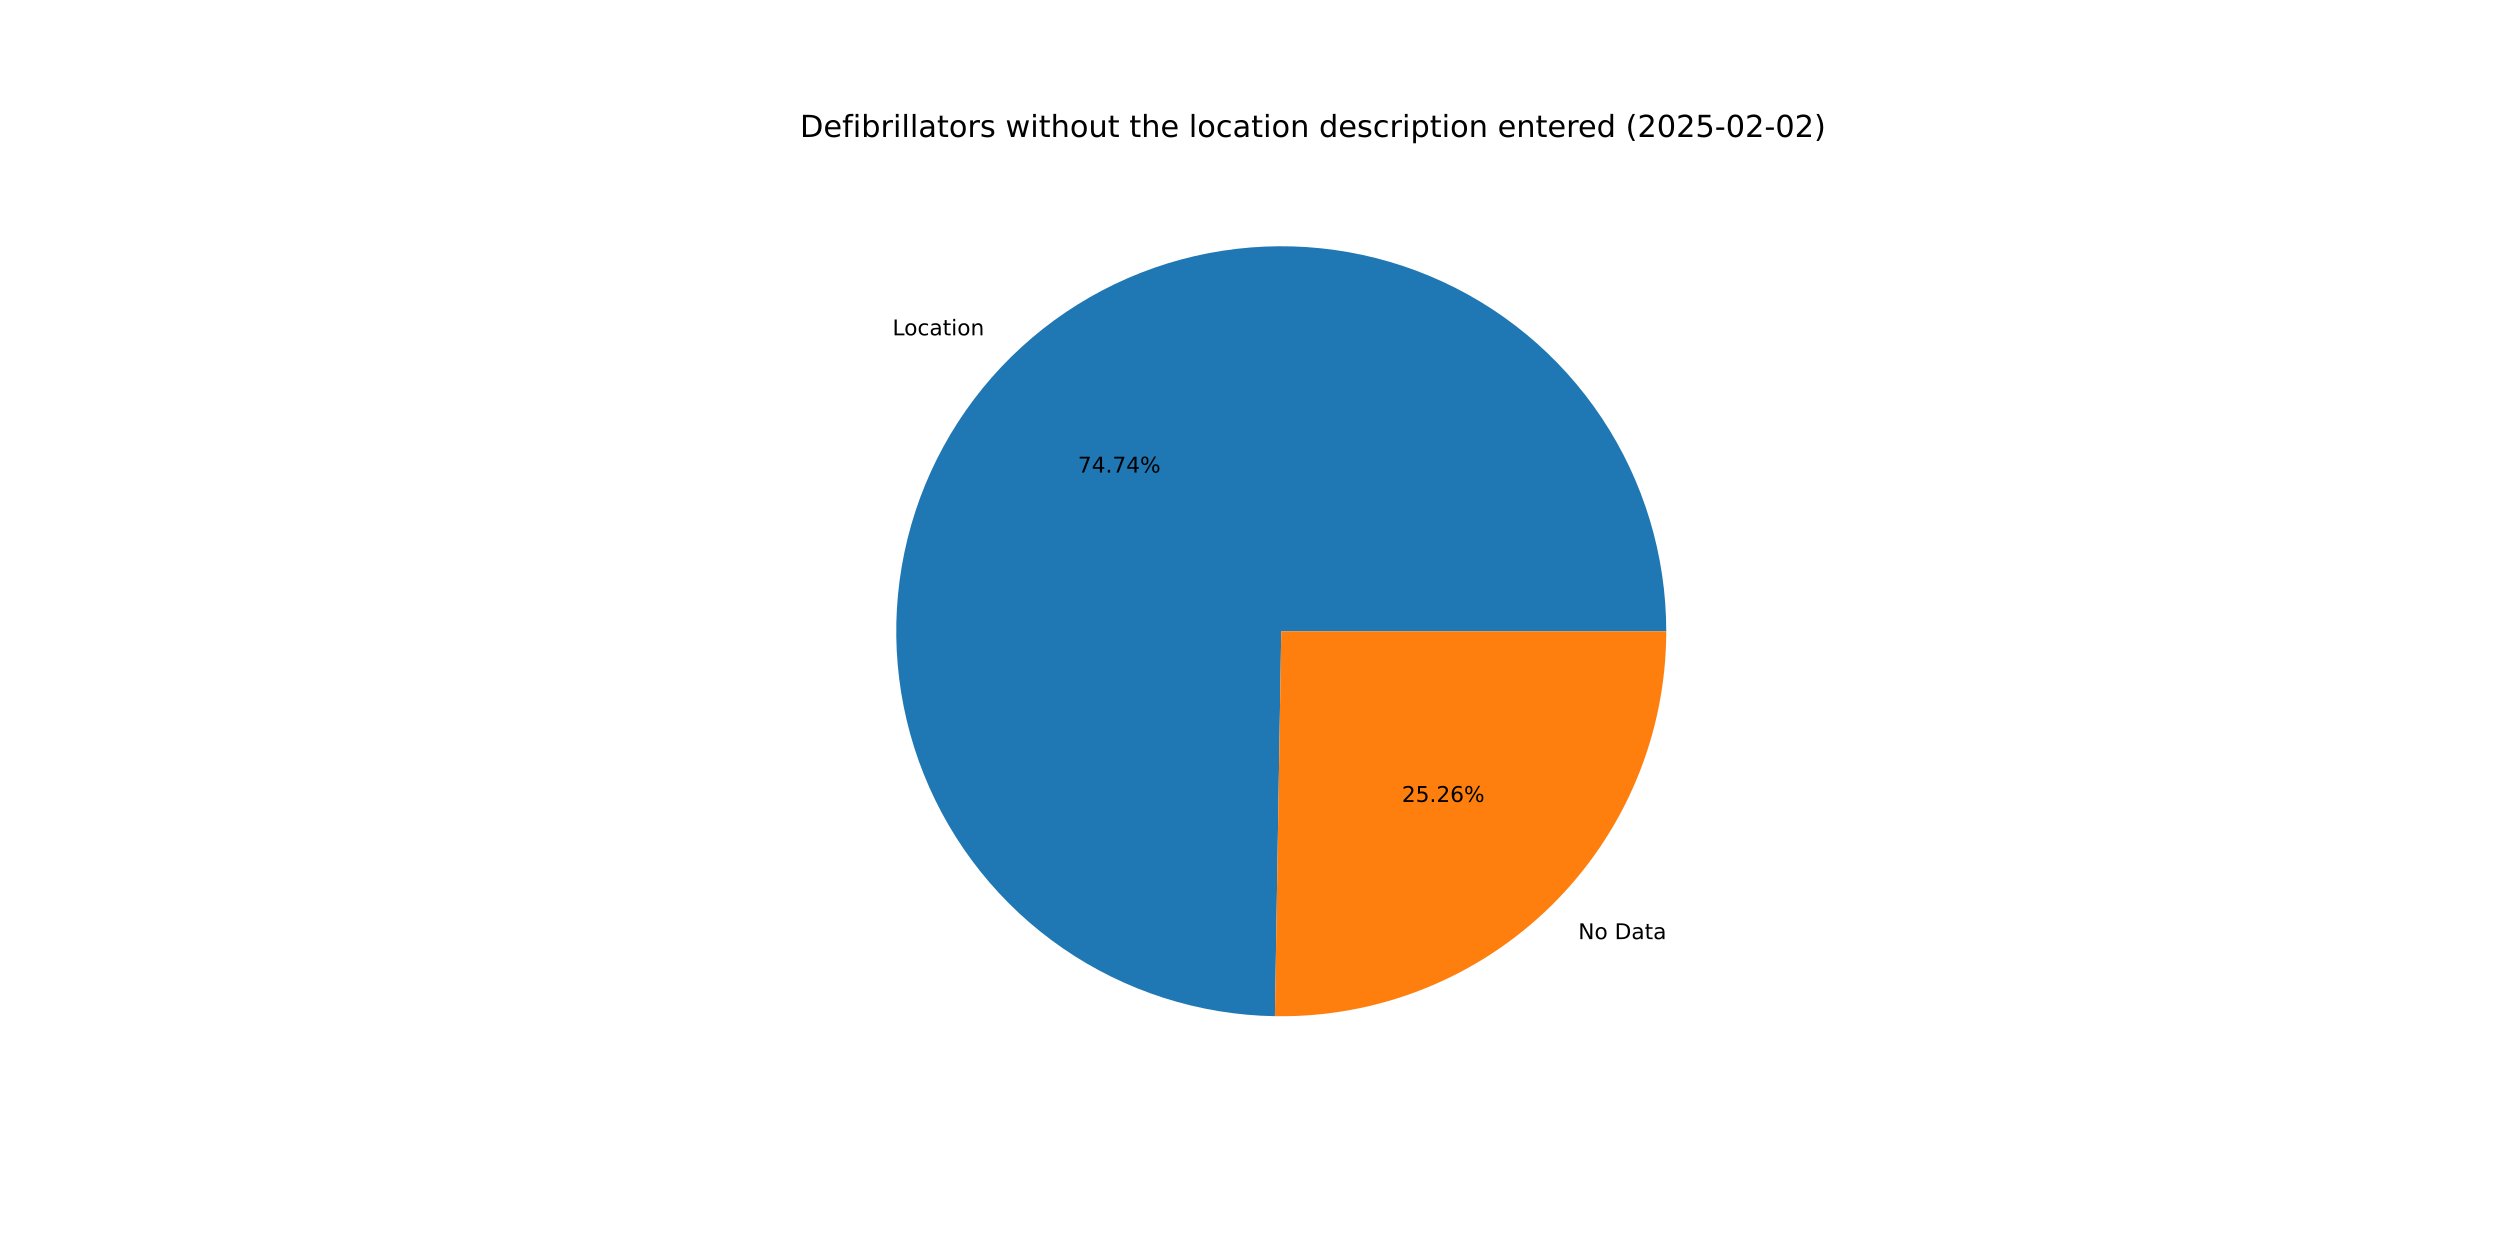
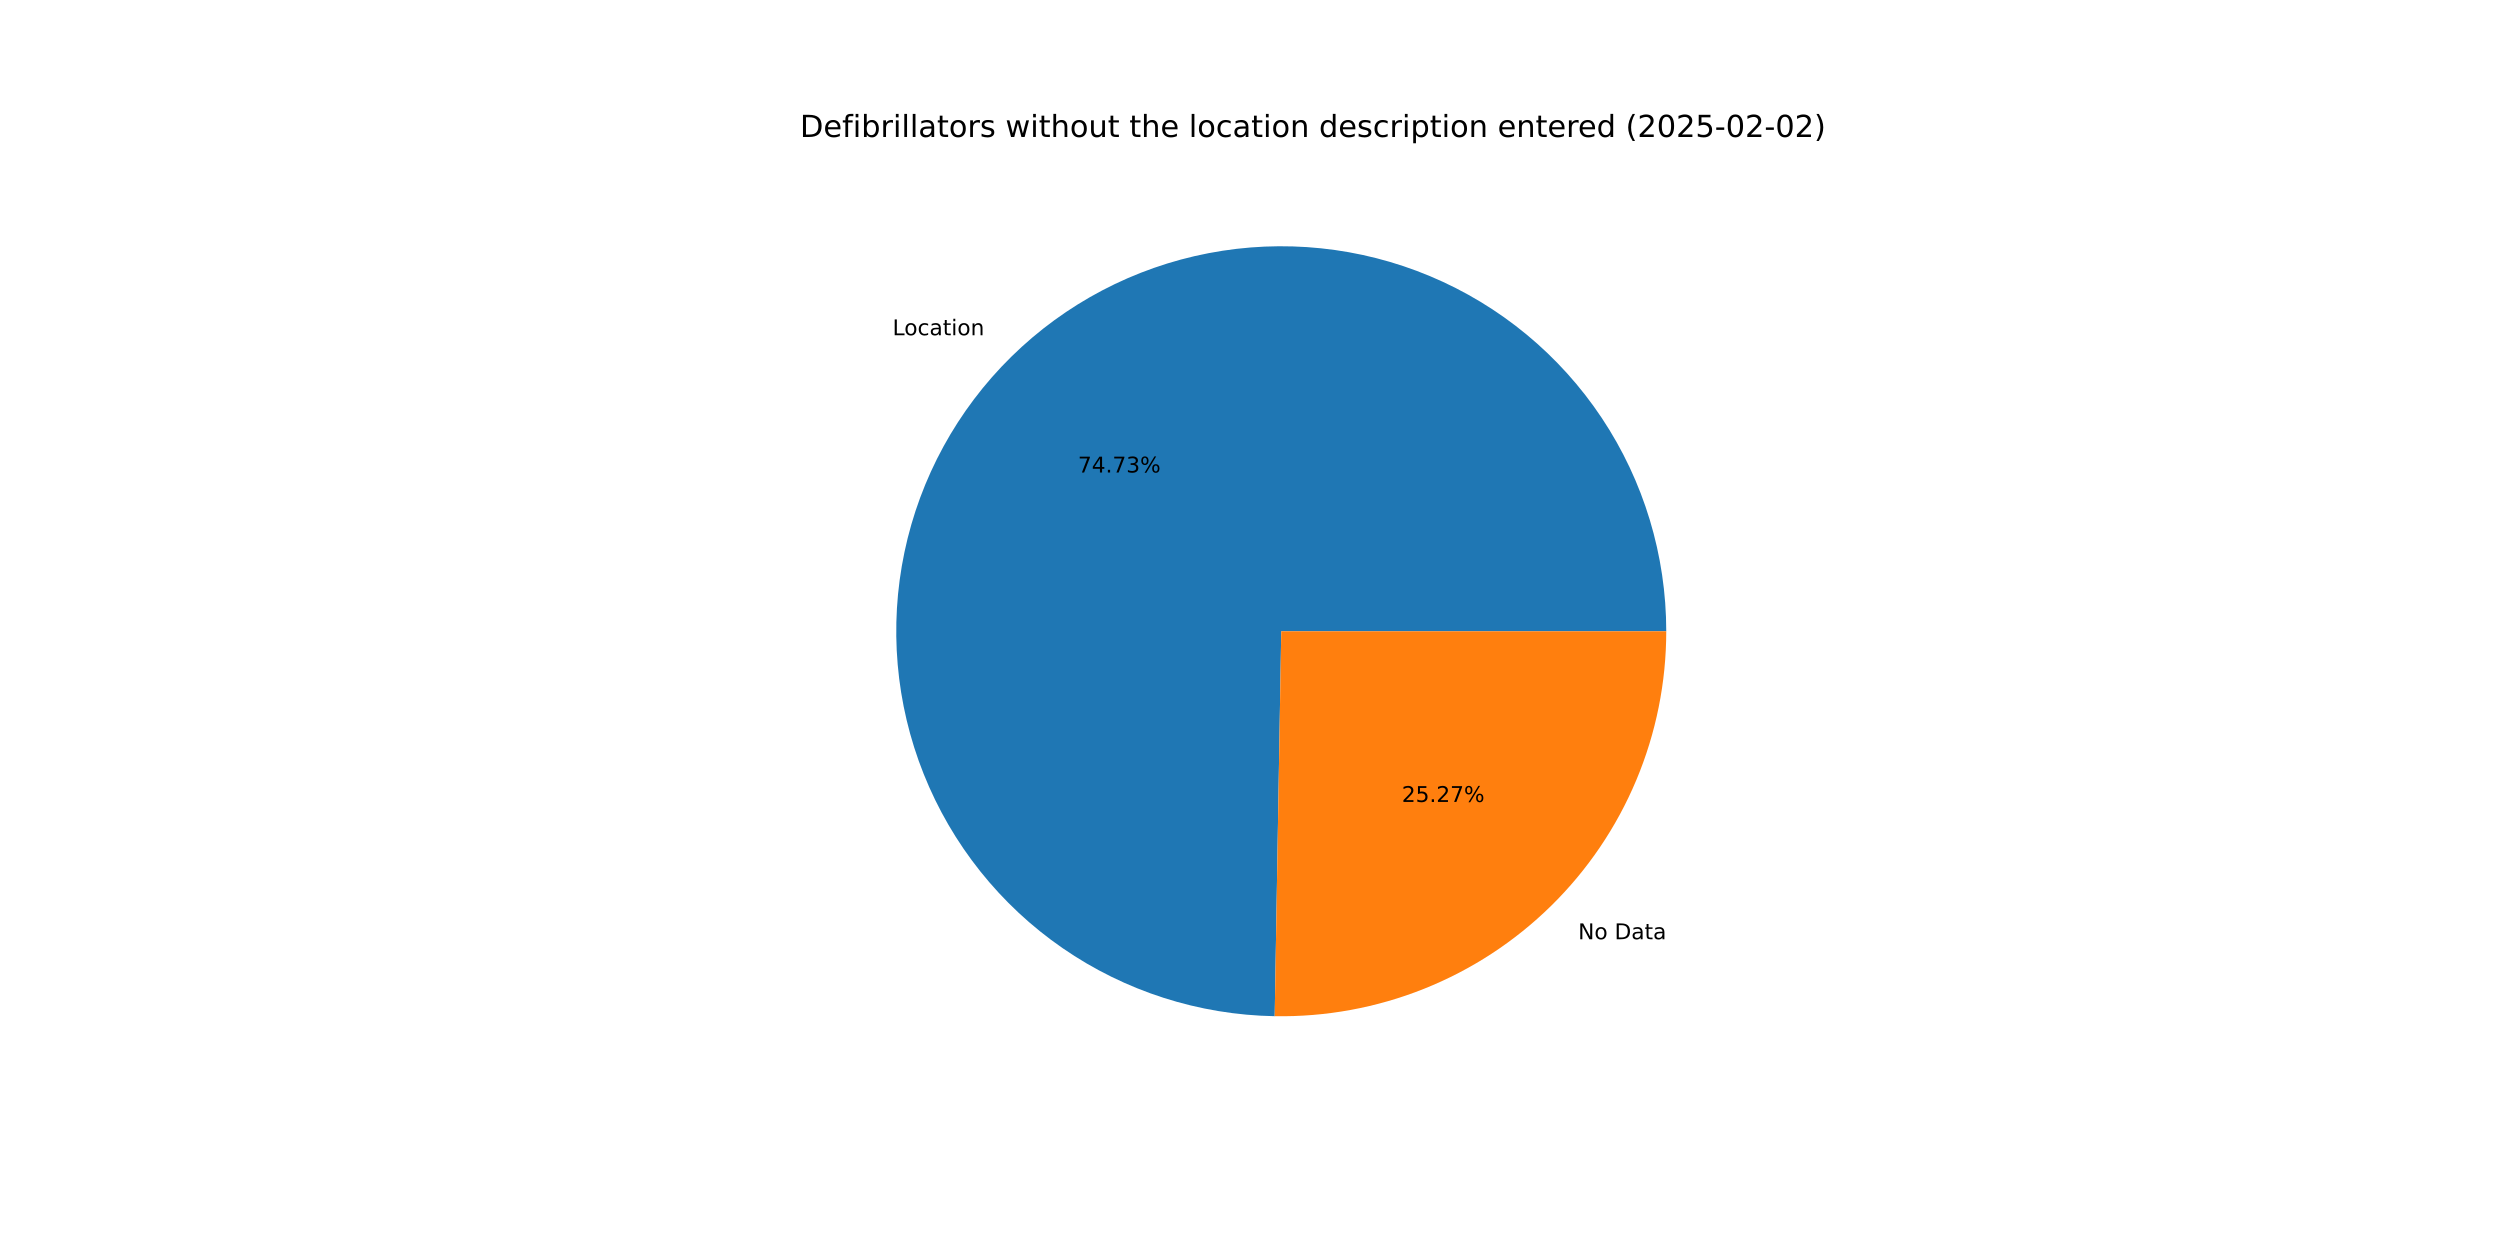
<svg xmlns="http://www.w3.org/2000/svg" xmlns:xlink="http://www.w3.org/1999/xlink" width="1152pt" height="576pt" viewBox="0 0 1152 576" version="1.1">
  <defs>
    <style type="text/css">*{stroke-linejoin: round; stroke-linecap: butt}</style>
  </defs>
  <g id="figure_1">
    <g id="patch_1">
      <path d="M 0 576  L 1152 576  L 1152 0  L 0 0  z " style="fill: #ffffff" />
    </g>
    <g id="axes_1">
      <g id="patch_2">
-         <path d="M 767.808 290.88  C 767.808 255.921 757.475 221.729 738.112 192.622  C 718.75 163.514 691.209 140.769 658.966 127.258  C 626.723 113.746 591.195 110.062 556.866 116.67  C 522.537 123.278 490.915 139.888 465.992 164.404  C 441.069 188.919 423.94 220.263 416.767 254.478  C 409.594 288.693 412.691 324.278 425.669 356.739  C 438.647 389.2 460.935 417.112 489.719 436.952  C 518.504 456.792 552.52 467.687 587.475 468.264  L 590.4 290.88  z " style="fill: #1f77b4" />
+         <path d="M 767.808 290.88  C 767.808 255.925 757.477 221.737 738.119 192.632  C 718.761 163.526 691.225 140.781 658.988 127.267  C 626.751 113.753 591.227 110.063 556.901 116.663  C 522.575 123.264 490.953 139.864 466.026 164.37  C 441.099 188.876 423.963 220.211 416.779 254.42  C 409.595 288.629 412.68 324.21 425.643 356.673  C 438.606 389.135 460.879 417.054 489.651 436.905  C 518.423 456.756 552.43 467.667 587.38 468.262  L 590.4 290.88  z " style="fill: #1f77b4" />
      </g>
      <g id="patch_3">
-         <path d="M 587.475 468.264  C 611.015 468.652 634.398 464.351 656.259 455.611  C 678.12 446.871 698.024 433.866 714.808 417.356  C 731.592 400.847 744.923 381.16 754.022 359.446  C 763.122 337.732 767.808 314.423 767.808 290.88  L 590.4 290.88  z " style="fill: #ff7f0e" />
+         <path d="M 587.38 468.262  C 610.928 468.663 634.321 464.371 656.193 455.637  C 678.065 446.903 697.98 433.9 714.774 417.39  C 731.568 400.879 744.908 381.188 754.013 359.468  C 763.118 337.748 767.808 314.431 767.808 290.88  L 590.4 290.88  z " style="fill: #ff7f0e" />
      </g>
      <g id="matplotlib.axis_1" />
      <g id="matplotlib.axis_2" />
      <g id="text_1">
-         <g transform="translate(411.2545 154.5153) scale(0.1 -0.1)">
+         <g transform="translate(411.2917 154.4787) scale(0.1 -0.1)">
          <defs>
            <path id="DejaVuSans-4c" d="M 628 4666  L 1259 4666  L 1259 531  L 3531 531  L 3531 0  L 628 0  L 628 4666  z " transform="scale(0.015625)" />
            <path id="DejaVuSans-6f" d="M 1959 3097  Q 1497 3097 1228 2736  Q 959 2375 959 1747  Q 959 1119 1226 758  Q 1494 397 1959 397  Q 2419 397 2687 759  Q 2956 1122 2956 1747  Q 2956 2369 2687 2733  Q 2419 3097 1959 3097  z M 1959 3584  Q 2709 3584 3137 3096  Q 3566 2609 3566 1747  Q 3566 888 3137 398  Q 2709 -91 1959 -91  Q 1206 -91 779 398  Q 353 888 353 1747  Q 353 2609 779 3096  Q 1206 3584 1959 3584  z " transform="scale(0.015625)" />
            <path id="DejaVuSans-63" d="M 3122 3366  L 3122 2828  Q 2878 2963 2633 3030  Q 2388 3097 2138 3097  Q 1578 3097 1268 2742  Q 959 2388 959 1747  Q 959 1106 1268 751  Q 1578 397 2138 397  Q 2388 397 2633 464  Q 2878 531 3122 666  L 3122 134  Q 2881 22 2623 -34  Q 2366 -91 2075 -91  Q 1284 -91 818 406  Q 353 903 353 1747  Q 353 2603 823 3093  Q 1294 3584 2113 3584  Q 2378 3584 2631 3529  Q 2884 3475 3122 3366  z " transform="scale(0.015625)" />
            <path id="DejaVuSans-61" d="M 2194 1759  Q 1497 1759 1228 1600  Q 959 1441 959 1056  Q 959 750 1161 570  Q 1363 391 1709 391  Q 2188 391 2477 730  Q 2766 1069 2766 1631  L 2766 1759  L 2194 1759  z M 3341 1997  L 3341 0  L 2766 0  L 2766 531  Q 2569 213 2275 61  Q 1981 -91 1556 -91  Q 1019 -91 701 211  Q 384 513 384 1019  Q 384 1609 779 1909  Q 1175 2209 1959 2209  L 2766 2209  L 2766 2266  Q 2766 2663 2505 2880  Q 2244 3097 1772 3097  Q 1472 3097 1187 3025  Q 903 2953 641 2809  L 641 3341  Q 956 3463 1253 3523  Q 1550 3584 1831 3584  Q 2591 3584 2966 3190  Q 3341 2797 3341 1997  z " transform="scale(0.015625)" />
            <path id="DejaVuSans-74" d="M 1172 4494  L 1172 3500  L 2356 3500  L 2356 3053  L 1172 3053  L 1172 1153  Q 1172 725 1289 603  Q 1406 481 1766 481  L 2356 481  L 2356 0  L 1766 0  Q 1100 0 847 248  Q 594 497 594 1153  L 594 3053  L 172 3053  L 172 3500  L 594 3500  L 594 4494  L 1172 4494  z " transform="scale(0.015625)" />
            <path id="DejaVuSans-69" d="M 603 3500  L 1178 3500  L 1178 0  L 603 0  L 603 3500  z M 603 4863  L 1178 4863  L 1178 4134  L 603 4134  L 603 4863  z " transform="scale(0.015625)" />
            <path id="DejaVuSans-6e" d="M 3513 2113  L 3513 0  L 2938 0  L 2938 2094  Q 2938 2591 2744 2837  Q 2550 3084 2163 3084  Q 1697 3084 1428 2787  Q 1159 2491 1159 1978  L 1159 0  L 581 0  L 581 3500  L 1159 3500  L 1159 2956  Q 1366 3272 1645 3428  Q 1925 3584 2291 3584  Q 2894 3584 3203 3211  Q 3513 2838 3513 2113  z " transform="scale(0.015625)" />
          </defs>
          <use xlink:href="#DejaVuSans-4c" />
          <use xlink:href="#DejaVuSans-6f" x="53.963" />
          <use xlink:href="#DejaVuSans-63" x="115.145" />
          <use xlink:href="#DejaVuSans-61" x="170.125" />
          <use xlink:href="#DejaVuSans-74" x="231.404" />
          <use xlink:href="#DejaVuSans-69" x="270.613" />
          <use xlink:href="#DejaVuSans-6f" x="298.396" />
          <use xlink:href="#DejaVuSans-6e" x="359.578" />
        </g>
      </g>
      <g id="text_2">
-         <g transform="translate(496.6904 217.7535) scale(0.1 -0.1)">
+         <g transform="translate(496.7108 217.7336) scale(0.1 -0.1)">
          <defs>
            <path id="DejaVuSans-37" d="M 525 4666  L 3525 4666  L 3525 4397  L 1831 0  L 1172 0  L 2766 4134  L 525 4134  L 525 4666  z " transform="scale(0.015625)" />
            <path id="DejaVuSans-34" d="M 2419 4116  L 825 1625  L 2419 1625  L 2419 4116  z M 2253 4666  L 3047 4666  L 3047 1625  L 3713 1625  L 3713 1100  L 3047 1100  L 3047 0  L 2419 0  L 2419 1100  L 313 1100  L 313 1709  L 2253 4666  z " transform="scale(0.015625)" />
            <path id="DejaVuSans-2e" d="M 684 794  L 1344 794  L 1344 0  L 684 0  L 684 794  z " transform="scale(0.015625)" />
+             <path id="DejaVuSans-33" d="M 2597 2516  Q 3050 2419 3304 2112  Q 3559 1806 3559 1356  Q 3559 666 3084 287  Q 2609 -91 1734 -91  Q 1441 -91 1130 -33  Q 819 25 488 141  L 488 750  Q 750 597 1062 519  Q 1375 441 1716 441  Q 2309 441 2620 675  Q 2931 909 2931 1356  Q 2931 1769 2642 2001  Q 2353 2234 1838 2234  L 1294 2234  L 1294 2753  L 1863 2753  Q 2328 2753 2575 2939  Q 2822 3125 2822 3475  Q 2822 3834 2567 4026  Q 2313 4219 1838 4219  Q 1578 4219 1281 4162  Q 984 4106 628 3988  L 628 4550  Q 988 4650 1302 4700  Q 1616 4750 1894 4750  Q 2613 4750 3031 4423  Q 3450 4097 3450 3541  Q 3450 3153 3228 2886  Q 3006 2619 2597 2516  z " transform="scale(0.015625)" />
            <path id="DejaVuSans-25" d="M 4653 2053  Q 4381 2053 4226 1822  Q 4072 1591 4072 1178  Q 4072 772 4226 539  Q 4381 306 4653 306  Q 4919 306 5073 539  Q 5228 772 5228 1178  Q 5228 1588 5073 1820  Q 4919 2053 4653 2053  z M 4653 2450  Q 5147 2450 5437 2106  Q 5728 1763 5728 1178  Q 5728 594 5436 251  Q 5144 -91 4653 -91  Q 4153 -91 3862 251  Q 3572 594 3572 1178  Q 3572 1766 3864 2108  Q 4156 2450 4653 2450  z M 1428 4353  Q 1159 4353 1004 4120  Q 850 3888 850 3481  Q 850 3069 1003 2837  Q 1156 2606 1428 2606  Q 1700 2606 1854 2837  Q 2009 3069 2009 3481  Q 2009 3884 1853 4118  Q 1697 4353 1428 4353  z M 4250 4750  L 4750 4750  L 1831 -91  L 1331 -91  L 4250 4750  z M 1428 4750  Q 1922 4750 2215 4408  Q 2509 4066 2509 3481  Q 2509 2891 2217 2550  Q 1925 2209 1428 2209  Q 931 2209 642 2551  Q 353 2894 353 3481  Q 353 4063 643 4406  Q 934 4750 1428 4750  z " transform="scale(0.015625)" />
          </defs>
          <use xlink:href="#DejaVuSans-37" />
          <use xlink:href="#DejaVuSans-34" x="63.623" />
          <use xlink:href="#DejaVuSans-2e" x="127.246" />
          <use xlink:href="#DejaVuSans-37" x="159.033" />
-           <use xlink:href="#DejaVuSans-34" x="222.656" />
+           <use xlink:href="#DejaVuSans-33" x="222.656" />
          <use xlink:href="#DejaVuSans-25" x="286.279" />
        </g>
      </g>
      <g id="text_3">
-         <g transform="translate(727.2487 432.7634) scale(0.1 -0.1)">
+         <g transform="translate(727.2115 432.8) scale(0.1 -0.1)">
          <defs>
            <path id="DejaVuSans-4e" d="M 628 4666  L 1478 4666  L 3547 763  L 3547 4666  L 4159 4666  L 4159 0  L 3309 0  L 1241 3903  L 1241 0  L 628 0  L 628 4666  z " transform="scale(0.015625)" />
            <path id="DejaVuSans-20" transform="scale(0.015625)" />
            <path id="DejaVuSans-44" d="M 1259 4147  L 1259 519  L 2022 519  Q 2988 519 3436 956  Q 3884 1394 3884 2338  Q 3884 3275 3436 3711  Q 2988 4147 2022 4147  L 1259 4147  z M 628 4666  L 1925 4666  Q 3281 4666 3915 4102  Q 4550 3538 4550 2338  Q 4550 1131 3912 565  Q 3275 0 1925 0  L 628 0  L 628 4666  z " transform="scale(0.015625)" />
          </defs>
          <use xlink:href="#DejaVuSans-4e" />
          <use xlink:href="#DejaVuSans-6f" x="74.805" />
          <use xlink:href="#DejaVuSans-20" x="135.986" />
          <use xlink:href="#DejaVuSans-44" x="167.773" />
          <use xlink:href="#DejaVuSans-61" x="244.775" />
          <use xlink:href="#DejaVuSans-74" x="306.055" />
          <use xlink:href="#DejaVuSans-61" x="345.264" />
        </g>
      </g>
      <g id="text_4">
-         <g transform="translate(645.9799 369.5252) scale(0.1 -0.1)">
+         <g transform="translate(645.9596 369.5452) scale(0.1 -0.1)">
          <defs>
            <path id="DejaVuSans-32" d="M 1228 531  L 3431 531  L 3431 0  L 469 0  L 469 531  Q 828 903 1448 1529  Q 2069 2156 2228 2338  Q 2531 2678 2651 2914  Q 2772 3150 2772 3378  Q 2772 3750 2511 3984  Q 2250 4219 1831 4219  Q 1534 4219 1204 4116  Q 875 4013 500 3803  L 500 4441  Q 881 4594 1212 4672  Q 1544 4750 1819 4750  Q 2544 4750 2975 4387  Q 3406 4025 3406 3419  Q 3406 3131 3298 2873  Q 3191 2616 2906 2266  Q 2828 2175 2409 1742  Q 1991 1309 1228 531  z " transform="scale(0.015625)" />
            <path id="DejaVuSans-35" d="M 691 4666  L 3169 4666  L 3169 4134  L 1269 4134  L 1269 2991  Q 1406 3038 1543 3061  Q 1681 3084 1819 3084  Q 2600 3084 3056 2656  Q 3513 2228 3513 1497  Q 3513 744 3044 326  Q 2575 -91 1722 -91  Q 1428 -91 1123 -41  Q 819 9 494 109  L 494 744  Q 775 591 1075 516  Q 1375 441 1709 441  Q 2250 441 2565 725  Q 2881 1009 2881 1497  Q 2881 1984 2565 2268  Q 2250 2553 1709 2553  Q 1456 2553 1204 2497  Q 953 2441 691 2322  L 691 4666  z " transform="scale(0.015625)" />
-             <path id="DejaVuSans-36" d="M 2113 2584  Q 1688 2584 1439 2293  Q 1191 2003 1191 1497  Q 1191 994 1439 701  Q 1688 409 2113 409  Q 2538 409 2786 701  Q 3034 994 3034 1497  Q 3034 2003 2786 2293  Q 2538 2584 2113 2584  z M 3366 4563  L 3366 3988  Q 3128 4100 2886 4159  Q 2644 4219 2406 4219  Q 1781 4219 1451 3797  Q 1122 3375 1075 2522  Q 1259 2794 1537 2939  Q 1816 3084 2150 3084  Q 2853 3084 3261 2657  Q 3669 2231 3669 1497  Q 3669 778 3244 343  Q 2819 -91 2113 -91  Q 1303 -91 875 529  Q 447 1150 447 2328  Q 447 3434 972 4092  Q 1497 4750 2381 4750  Q 2619 4750 2861 4703  Q 3103 4656 3366 4563  z " transform="scale(0.015625)" />
          </defs>
          <use xlink:href="#DejaVuSans-32" />
          <use xlink:href="#DejaVuSans-35" x="63.623" />
          <use xlink:href="#DejaVuSans-2e" x="127.246" />
          <use xlink:href="#DejaVuSans-32" x="159.033" />
-           <use xlink:href="#DejaVuSans-36" x="222.656" />
+           <use xlink:href="#DejaVuSans-37" x="222.656" />
          <use xlink:href="#DejaVuSans-25" x="286.279" />
        </g>
      </g>
      <g id="text_5">
        <g transform="translate(368.64 63.12) scale(0.14 -0.14)">
          <defs>
            <path id="DejaVuSans-65" d="M 3597 1894  L 3597 1613  L 953 1613  Q 991 1019 1311 708  Q 1631 397 2203 397  Q 2534 397 2845 478  Q 3156 559 3463 722  L 3463 178  Q 3153 47 2828 -22  Q 2503 -91 2169 -91  Q 1331 -91 842 396  Q 353 884 353 1716  Q 353 2575 817 3079  Q 1281 3584 2069 3584  Q 2775 3584 3186 3129  Q 3597 2675 3597 1894  z M 3022 2063  Q 3016 2534 2758 2815  Q 2500 3097 2075 3097  Q 1594 3097 1305 2825  Q 1016 2553 972 2059  L 3022 2063  z " transform="scale(0.015625)" />
            <path id="DejaVuSans-66" d="M 2375 4863  L 2375 4384  L 1825 4384  Q 1516 4384 1395 4259  Q 1275 4134 1275 3809  L 1275 3500  L 2222 3500  L 2222 3053  L 1275 3053  L 1275 0  L 697 0  L 697 3053  L 147 3053  L 147 3500  L 697 3500  L 697 3744  Q 697 4328 969 4595  Q 1241 4863 1831 4863  L 2375 4863  z " transform="scale(0.015625)" />
            <path id="DejaVuSans-62" d="M 3116 1747  Q 3116 2381 2855 2742  Q 2594 3103 2138 3103  Q 1681 3103 1420 2742  Q 1159 2381 1159 1747  Q 1159 1113 1420 752  Q 1681 391 2138 391  Q 2594 391 2855 752  Q 3116 1113 3116 1747  z M 1159 2969  Q 1341 3281 1617 3432  Q 1894 3584 2278 3584  Q 2916 3584 3314 3078  Q 3713 2572 3713 1747  Q 3713 922 3314 415  Q 2916 -91 2278 -91  Q 1894 -91 1617 61  Q 1341 213 1159 525  L 1159 0  L 581 0  L 581 4863  L 1159 4863  L 1159 2969  z " transform="scale(0.015625)" />
            <path id="DejaVuSans-72" d="M 2631 2963  Q 2534 3019 2420 3045  Q 2306 3072 2169 3072  Q 1681 3072 1420 2755  Q 1159 2438 1159 1844  L 1159 0  L 581 0  L 581 3500  L 1159 3500  L 1159 2956  Q 1341 3275 1631 3429  Q 1922 3584 2338 3584  Q 2397 3584 2469 3576  Q 2541 3569 2628 3553  L 2631 2963  z " transform="scale(0.015625)" />
            <path id="DejaVuSans-6c" d="M 603 4863  L 1178 4863  L 1178 0  L 603 0  L 603 4863  z " transform="scale(0.015625)" />
            <path id="DejaVuSans-73" d="M 2834 3397  L 2834 2853  Q 2591 2978 2328 3040  Q 2066 3103 1784 3103  Q 1356 3103 1142 2972  Q 928 2841 928 2578  Q 928 2378 1081 2264  Q 1234 2150 1697 2047  L 1894 2003  Q 2506 1872 2764 1633  Q 3022 1394 3022 966  Q 3022 478 2636 193  Q 2250 -91 1575 -91  Q 1294 -91 989 -36  Q 684 19 347 128  L 347 722  Q 666 556 975 473  Q 1284 391 1588 391  Q 1994 391 2212 530  Q 2431 669 2431 922  Q 2431 1156 2273 1281  Q 2116 1406 1581 1522  L 1381 1569  Q 847 1681 609 1914  Q 372 2147 372 2553  Q 372 3047 722 3315  Q 1072 3584 1716 3584  Q 2034 3584 2315 3537  Q 2597 3491 2834 3397  z " transform="scale(0.015625)" />
            <path id="DejaVuSans-77" d="M 269 3500  L 844 3500  L 1563 769  L 2278 3500  L 2956 3500  L 3675 769  L 4391 3500  L 4966 3500  L 4050 0  L 3372 0  L 2619 2869  L 1863 0  L 1184 0  L 269 3500  z " transform="scale(0.015625)" />
            <path id="DejaVuSans-68" d="M 3513 2113  L 3513 0  L 2938 0  L 2938 2094  Q 2938 2591 2744 2837  Q 2550 3084 2163 3084  Q 1697 3084 1428 2787  Q 1159 2491 1159 1978  L 1159 0  L 581 0  L 581 4863  L 1159 4863  L 1159 2956  Q 1366 3272 1645 3428  Q 1925 3584 2291 3584  Q 2894 3584 3203 3211  Q 3513 2838 3513 2113  z " transform="scale(0.015625)" />
            <path id="DejaVuSans-75" d="M 544 1381  L 544 3500  L 1119 3500  L 1119 1403  Q 1119 906 1312 657  Q 1506 409 1894 409  Q 2359 409 2629 706  Q 2900 1003 2900 1516  L 2900 3500  L 3475 3500  L 3475 0  L 2900 0  L 2900 538  Q 2691 219 2414 64  Q 2138 -91 1772 -91  Q 1169 -91 856 284  Q 544 659 544 1381  z M 1991 3584  L 1991 3584  z " transform="scale(0.015625)" />
            <path id="DejaVuSans-64" d="M 2906 2969  L 2906 4863  L 3481 4863  L 3481 0  L 2906 0  L 2906 525  Q 2725 213 2448 61  Q 2172 -91 1784 -91  Q 1150 -91 751 415  Q 353 922 353 1747  Q 353 2572 751 3078  Q 1150 3584 1784 3584  Q 2172 3584 2448 3432  Q 2725 3281 2906 2969  z M 947 1747  Q 947 1113 1208 752  Q 1469 391 1925 391  Q 2381 391 2643 752  Q 2906 1113 2906 1747  Q 2906 2381 2643 2742  Q 2381 3103 1925 3103  Q 1469 3103 1208 2742  Q 947 2381 947 1747  z " transform="scale(0.015625)" />
            <path id="DejaVuSans-70" d="M 1159 525  L 1159 -1331  L 581 -1331  L 581 3500  L 1159 3500  L 1159 2969  Q 1341 3281 1617 3432  Q 1894 3584 2278 3584  Q 2916 3584 3314 3078  Q 3713 2572 3713 1747  Q 3713 922 3314 415  Q 2916 -91 2278 -91  Q 1894 -91 1617 61  Q 1341 213 1159 525  z M 3116 1747  Q 3116 2381 2855 2742  Q 2594 3103 2138 3103  Q 1681 3103 1420 2742  Q 1159 2381 1159 1747  Q 1159 1113 1420 752  Q 1681 391 2138 391  Q 2594 391 2855 752  Q 3116 1113 3116 1747  z " transform="scale(0.015625)" />
            <path id="DejaVuSans-28" d="M 1984 4856  Q 1566 4138 1362 3434  Q 1159 2731 1159 2009  Q 1159 1288 1364 580  Q 1569 -128 1984 -844  L 1484 -844  Q 1016 -109 783 600  Q 550 1309 550 2009  Q 550 2706 781 3412  Q 1013 4119 1484 4856  L 1984 4856  z " transform="scale(0.015625)" />
            <path id="DejaVuSans-30" d="M 2034 4250  Q 1547 4250 1301 3770  Q 1056 3291 1056 2328  Q 1056 1369 1301 889  Q 1547 409 2034 409  Q 2525 409 2770 889  Q 3016 1369 3016 2328  Q 3016 3291 2770 3770  Q 2525 4250 2034 4250  z M 2034 4750  Q 2819 4750 3233 4129  Q 3647 3509 3647 2328  Q 3647 1150 3233 529  Q 2819 -91 2034 -91  Q 1250 -91 836 529  Q 422 1150 422 2328  Q 422 3509 836 4129  Q 1250 4750 2034 4750  z " transform="scale(0.015625)" />
            <path id="DejaVuSans-2d" d="M 313 2009  L 1997 2009  L 1997 1497  L 313 1497  L 313 2009  z " transform="scale(0.015625)" />
            <path id="DejaVuSans-29" d="M 513 4856  L 1013 4856  Q 1481 4119 1714 3412  Q 1947 2706 1947 2009  Q 1947 1309 1714 600  Q 1481 -109 1013 -844  L 513 -844  Q 928 -128 1133 580  Q 1338 1288 1338 2009  Q 1338 2731 1133 3434  Q 928 4138 513 4856  z " transform="scale(0.015625)" />
          </defs>
          <use xlink:href="#DejaVuSans-44" />
          <use xlink:href="#DejaVuSans-65" x="77.002" />
          <use xlink:href="#DejaVuSans-66" x="138.525" />
          <use xlink:href="#DejaVuSans-69" x="173.73" />
          <use xlink:href="#DejaVuSans-62" x="201.514" />
          <use xlink:href="#DejaVuSans-72" x="264.99" />
          <use xlink:href="#DejaVuSans-69" x="306.104" />
          <use xlink:href="#DejaVuSans-6c" x="333.887" />
          <use xlink:href="#DejaVuSans-6c" x="361.67" />
          <use xlink:href="#DejaVuSans-61" x="389.453" />
          <use xlink:href="#DejaVuSans-74" x="450.732" />
          <use xlink:href="#DejaVuSans-6f" x="489.941" />
          <use xlink:href="#DejaVuSans-72" x="551.123" />
          <use xlink:href="#DejaVuSans-73" x="592.236" />
          <use xlink:href="#DejaVuSans-20" x="644.336" />
          <use xlink:href="#DejaVuSans-77" x="676.123" />
          <use xlink:href="#DejaVuSans-69" x="757.91" />
          <use xlink:href="#DejaVuSans-74" x="785.693" />
          <use xlink:href="#DejaVuSans-68" x="824.902" />
          <use xlink:href="#DejaVuSans-6f" x="888.281" />
          <use xlink:href="#DejaVuSans-75" x="949.463" />
          <use xlink:href="#DejaVuSans-74" x="1012.842" />
          <use xlink:href="#DejaVuSans-20" x="1052.051" />
          <use xlink:href="#DejaVuSans-74" x="1083.838" />
          <use xlink:href="#DejaVuSans-68" x="1123.047" />
          <use xlink:href="#DejaVuSans-65" x="1186.426" />
          <use xlink:href="#DejaVuSans-20" x="1247.949" />
          <use xlink:href="#DejaVuSans-6c" x="1279.736" />
          <use xlink:href="#DejaVuSans-6f" x="1307.52" />
          <use xlink:href="#DejaVuSans-63" x="1368.701" />
          <use xlink:href="#DejaVuSans-61" x="1423.682" />
          <use xlink:href="#DejaVuSans-74" x="1484.961" />
          <use xlink:href="#DejaVuSans-69" x="1524.17" />
          <use xlink:href="#DejaVuSans-6f" x="1551.953" />
          <use xlink:href="#DejaVuSans-6e" x="1613.135" />
          <use xlink:href="#DejaVuSans-20" x="1676.514" />
          <use xlink:href="#DejaVuSans-64" x="1708.301" />
          <use xlink:href="#DejaVuSans-65" x="1771.777" />
          <use xlink:href="#DejaVuSans-73" x="1833.301" />
          <use xlink:href="#DejaVuSans-63" x="1885.4" />
          <use xlink:href="#DejaVuSans-72" x="1940.381" />
          <use xlink:href="#DejaVuSans-69" x="1981.494" />
          <use xlink:href="#DejaVuSans-70" x="2009.277" />
          <use xlink:href="#DejaVuSans-74" x="2072.754" />
          <use xlink:href="#DejaVuSans-69" x="2111.963" />
          <use xlink:href="#DejaVuSans-6f" x="2139.746" />
          <use xlink:href="#DejaVuSans-6e" x="2200.928" />
          <use xlink:href="#DejaVuSans-20" x="2264.307" />
          <use xlink:href="#DejaVuSans-65" x="2296.094" />
          <use xlink:href="#DejaVuSans-6e" x="2357.617" />
          <use xlink:href="#DejaVuSans-74" x="2420.996" />
          <use xlink:href="#DejaVuSans-65" x="2460.205" />
          <use xlink:href="#DejaVuSans-72" x="2521.729" />
          <use xlink:href="#DejaVuSans-65" x="2560.592" />
          <use xlink:href="#DejaVuSans-64" x="2622.115" />
          <use xlink:href="#DejaVuSans-20" x="2685.592" />
          <use xlink:href="#DejaVuSans-28" x="2717.379" />
          <use xlink:href="#DejaVuSans-32" x="2756.393" />
          <use xlink:href="#DejaVuSans-30" x="2820.016" />
          <use xlink:href="#DejaVuSans-32" x="2883.639" />
          <use xlink:href="#DejaVuSans-35" x="2947.262" />
          <use xlink:href="#DejaVuSans-2d" x="3010.885" />
          <use xlink:href="#DejaVuSans-30" x="3046.969" />
          <use xlink:href="#DejaVuSans-32" x="3110.592" />
          <use xlink:href="#DejaVuSans-2d" x="3174.215" />
          <use xlink:href="#DejaVuSans-30" x="3210.299" />
          <use xlink:href="#DejaVuSans-32" x="3273.922" />
          <use xlink:href="#DejaVuSans-29" x="3337.545" />
        </g>
      </g>
    </g>
  </g>
</svg>
